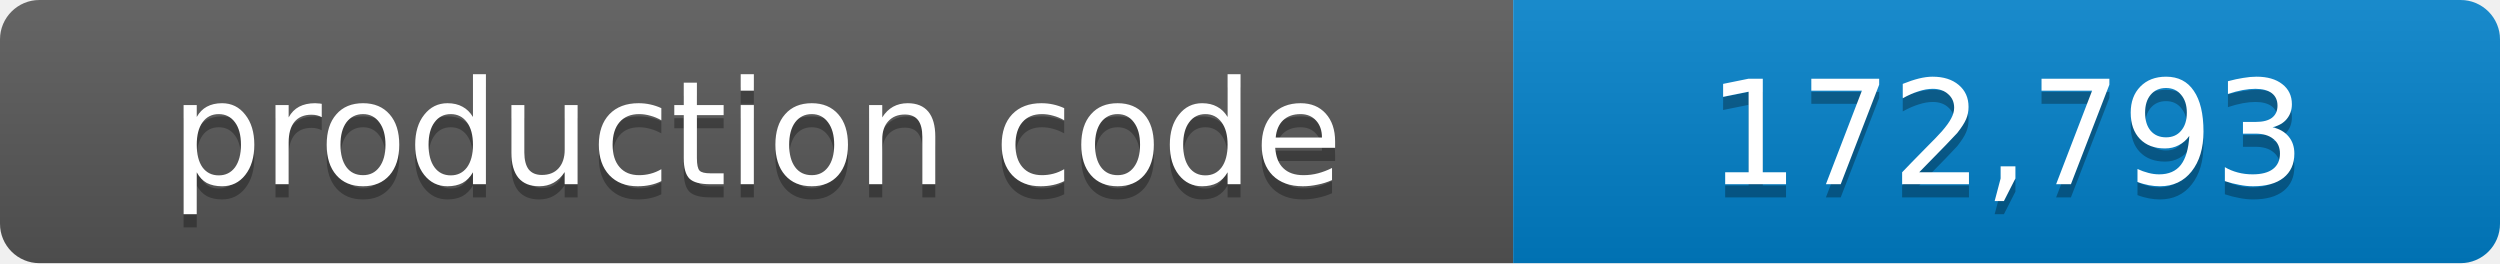
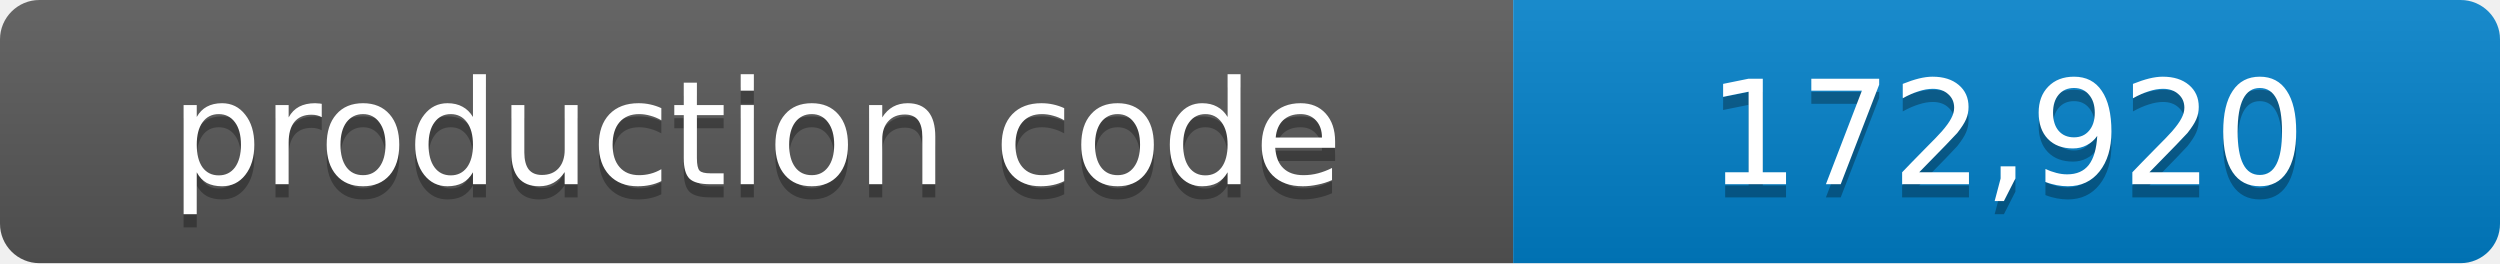
- <svg xmlns="http://www.w3.org/2000/svg" width="190" height="20" role="img" aria-label="production code: 172,793 lines">
+ <svg xmlns="http://www.w3.org/2000/svg" width="190" height="20" role="img" aria-label="production code: 172,920 lines">
  <linearGradient id="shade" x2="0" y2="100%">
    <stop offset="0" stop-color="#fff" stop-opacity=".1" />
    <stop offset="1" stop-opacity=".1" />
  </linearGradient>
  <clipPath id="round">
    <rect width="190" height="20" rx="3" />
  </clipPath>
  <g clip-path="url(#round)">
    <path fill="#555" d="M0 0h115v20H0z" />
    <path fill="#007ec6" d="M115 0h75v20h-75z" />
    <path fill="url(#shade)" d="M0 0h190v20H0z" />
  </g>
  <g fill="#fff" text-anchor="middle" font-family="Verdana,Geneva,DejaVu Sans,sans-serif" font-size="11">
    <text x="57.5" y="15" fill="#010101" fill-opacity=".3">production code</text>
    <text x="57.5" y="14">production code</text>
-     <text x="152.5" y="15" fill="#010101" fill-opacity=".3">172,793</text>
-     <text x="152.5" y="14">172,793</text>
+     <text x="152.5" y="15" fill="#010101" fill-opacity=".3">172,920</text>
+     <text x="152.5" y="14">172,920</text>
  </g>
</svg>
